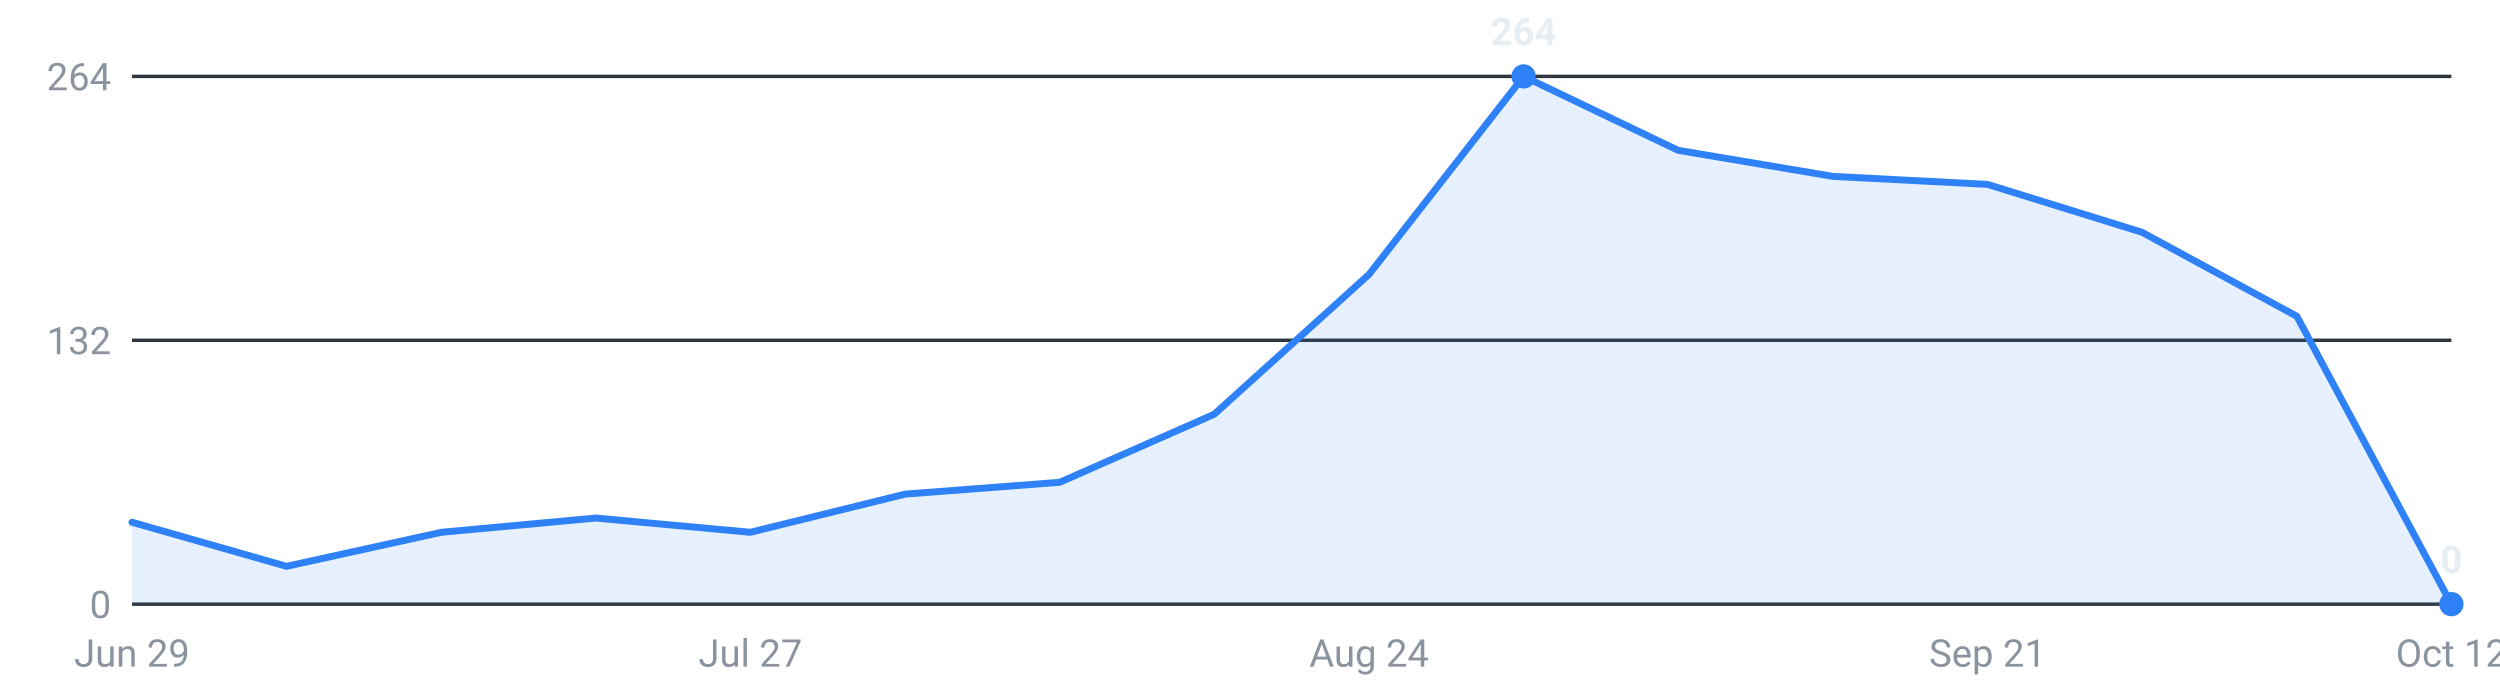
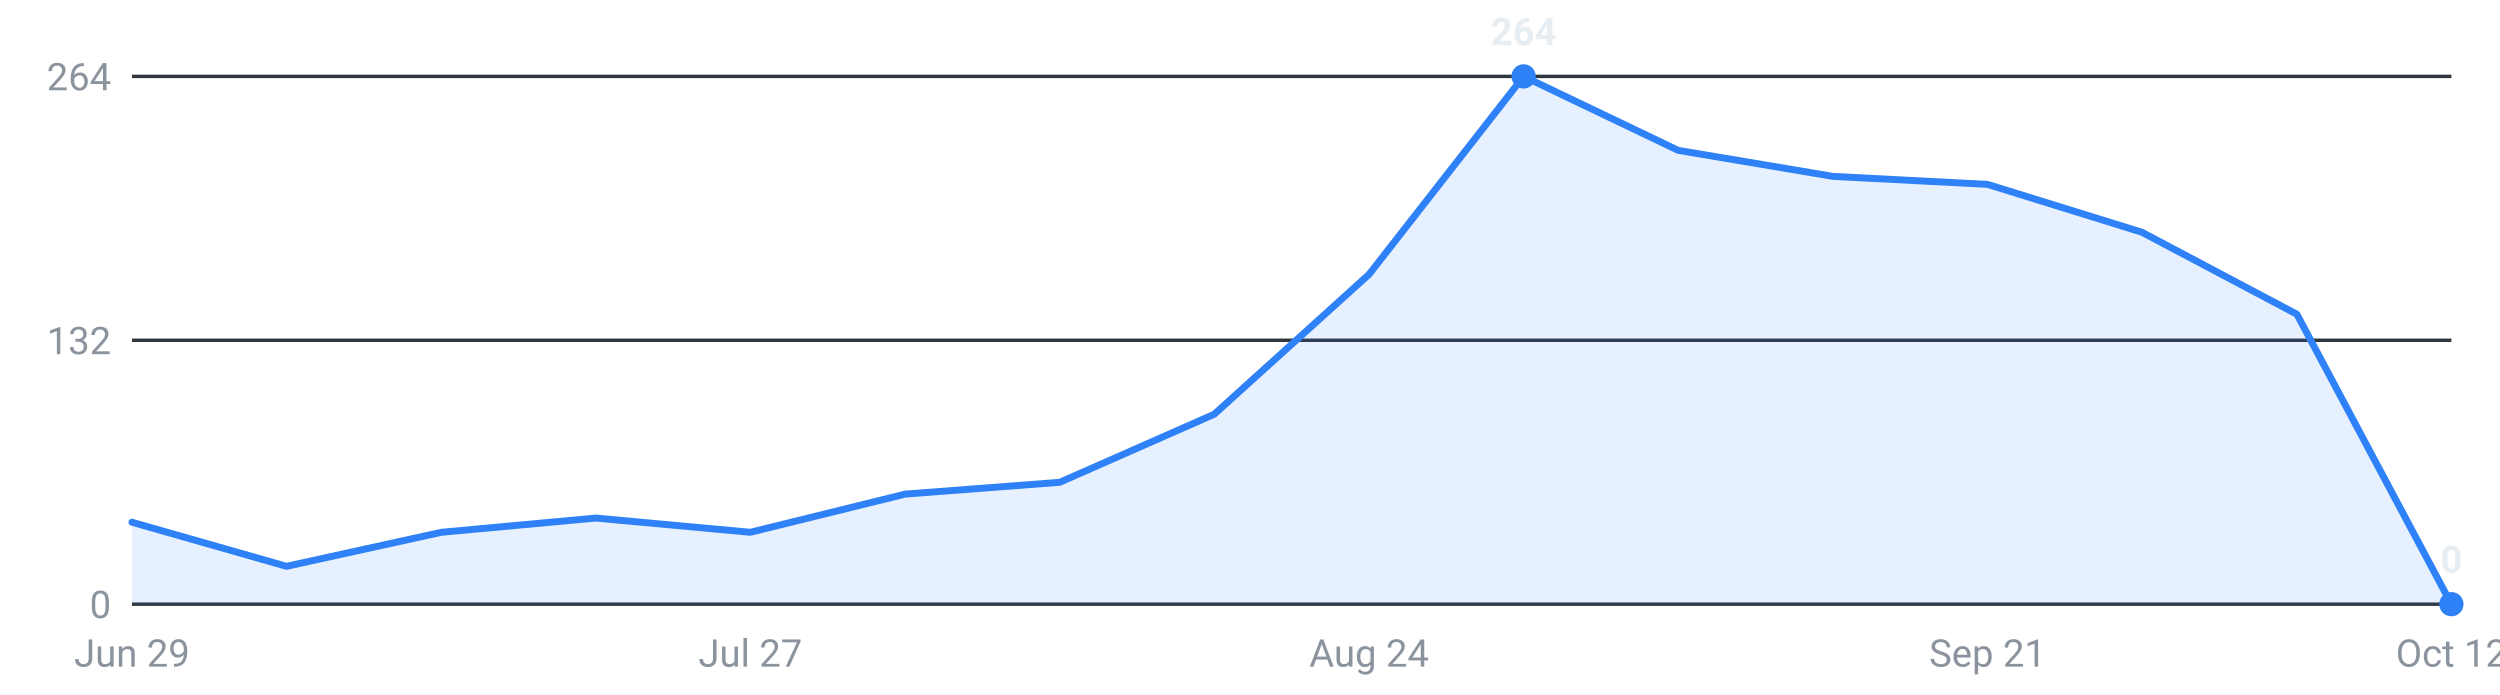
<svg xmlns="http://www.w3.org/2000/svg" viewBox="0 0 720 200" width="720" height="200" role="img" aria-label="Internships posted per week, last 16 weeks">
  <g font-family="-apple-system,Segoe UI,Roboto,sans-serif" font-size="11">
    <line x1="38" y1="174.0" x2="706" y2="174.0" stroke="#30363d" stroke-width="1" />
    <text x="32" y="178.0" text-anchor="end" fill="#8b949e">0</text>
    <line x1="38" y1="98.0" x2="706" y2="98.0" stroke="#30363d" stroke-width="1" />
    <text x="32" y="102.0" text-anchor="end" fill="#8b949e">132</text>
    <line x1="38" y1="22.0" x2="706" y2="22.0" stroke="#30363d" stroke-width="1" />
    <text x="32" y="26.0" text-anchor="end" fill="#8b949e">264</text>
-     <path d="M38.0,174 L38.0,150.4 L82.5,163.1 L127.1,153.3 L171.6,149.2 L216.1,153.3 L260.7,142.3 L305.2,138.9 L349.7,119.3 L394.3,79.0 L438.8,22.0 L483.3,43.3 L527.9,50.8 L572.4,53.1 L616.9,66.9 L661.5,91.1 L706.0,174.0 L706.0,174 Z" fill="#2f81f7" fill-opacity="0.12" />
-     <polyline points="38.0,150.4 82.5,163.1 127.1,153.3 171.6,149.2 216.1,153.3 260.7,142.3 305.2,138.9 349.7,119.3 394.3,79.0 438.8,22.0 483.3,43.3 527.9,50.8 572.4,53.1 616.9,66.9 661.5,91.1 706.0,174.0" fill="none" stroke="#2f81f7" stroke-width="2" stroke-linejoin="round" stroke-linecap="round" />
+     <path d="M38.0,174 L38.0,150.4 L82.5,163.1 L127.1,153.3 L171.6,149.2 L216.1,153.3 L260.7,142.3 L305.2,138.9 L349.7,119.3 L394.3,79.0 L438.8,22.0 L483.3,43.3 L527.9,50.8 L572.4,53.1 L616.9,66.9 L661.5,90.5 L706.0,174.0 L706.0,174 Z" fill="#2f81f7" fill-opacity="0.12" />
+     <polyline points="38.0,150.4 82.5,163.1 127.1,153.3 171.6,149.2 216.1,153.3 260.7,142.3 305.2,138.9 349.7,119.3 394.3,79.0 438.8,22.0 483.3,43.3 527.9,50.8 572.4,53.1 616.9,66.9 661.5,90.5 706.0,174.0" fill="none" stroke="#2f81f7" stroke-width="2" stroke-linejoin="round" stroke-linecap="round" />
    <circle cx="438.8" cy="22.0" r="3.5" fill="#2f81f7" />
    <text x="438.8" y="13.0" text-anchor="middle" fill="#e6edf3" font-weight="600">264</text>
    <circle cx="706.0" cy="174.0" r="3.5" fill="#2f81f7" />
    <text x="706.0" y="165.0" text-anchor="middle" fill="#e6edf3" font-weight="600">0</text>
    <text x="38.0" y="192" text-anchor="middle" fill="#8b949e">Jun 29</text>
    <text x="216.1" y="192" text-anchor="middle" fill="#8b949e">Jul 27</text>
    <text x="394.3" y="192" text-anchor="middle" fill="#8b949e">Aug 24</text>
    <text x="572.4" y="192" text-anchor="middle" fill="#8b949e">Sep 21</text>
    <text x="706.0" y="192" text-anchor="middle" fill="#8b949e">Oct 12</text>
  </g>
</svg>
